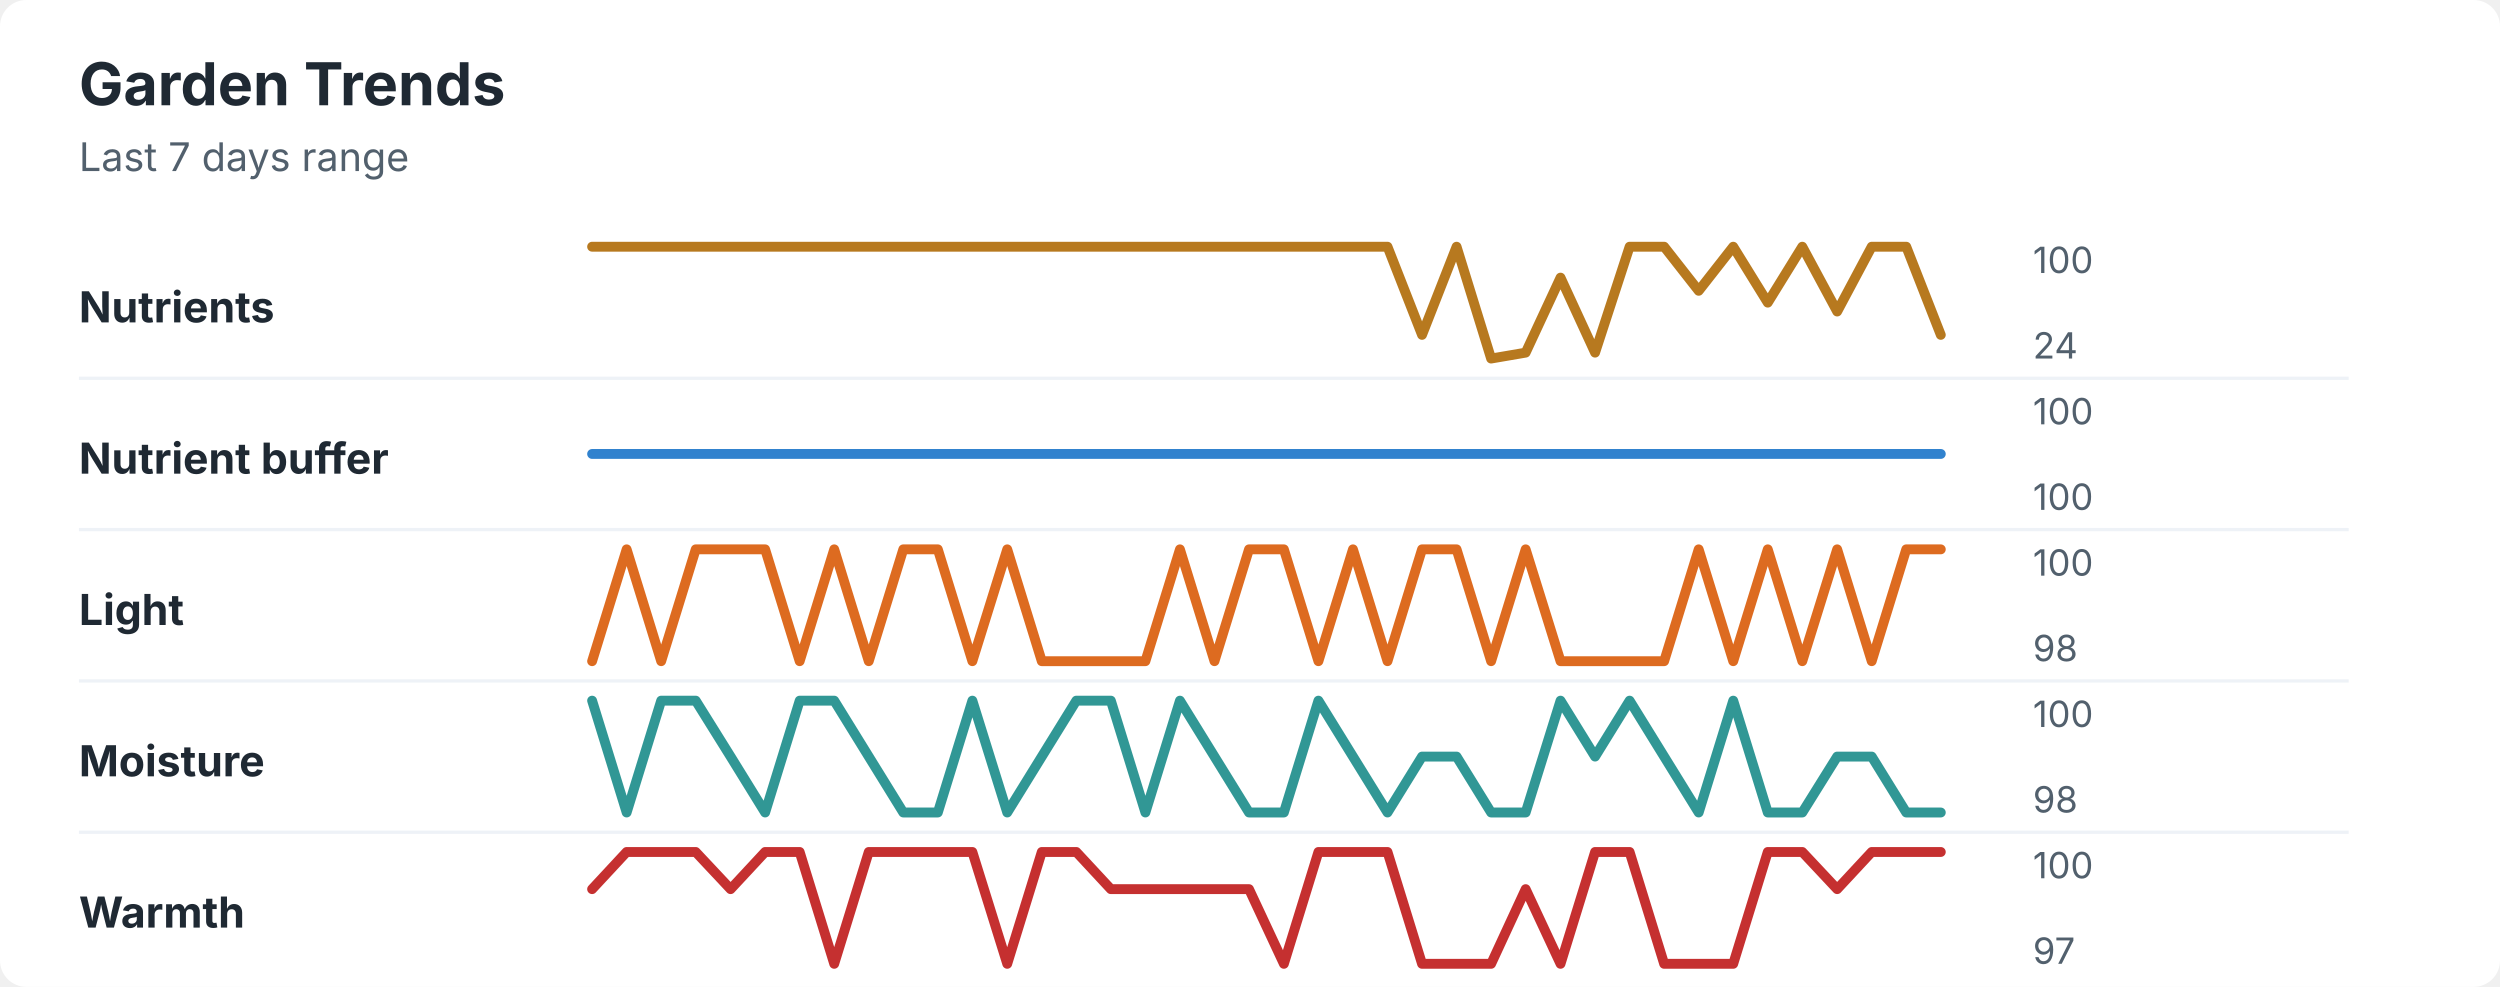
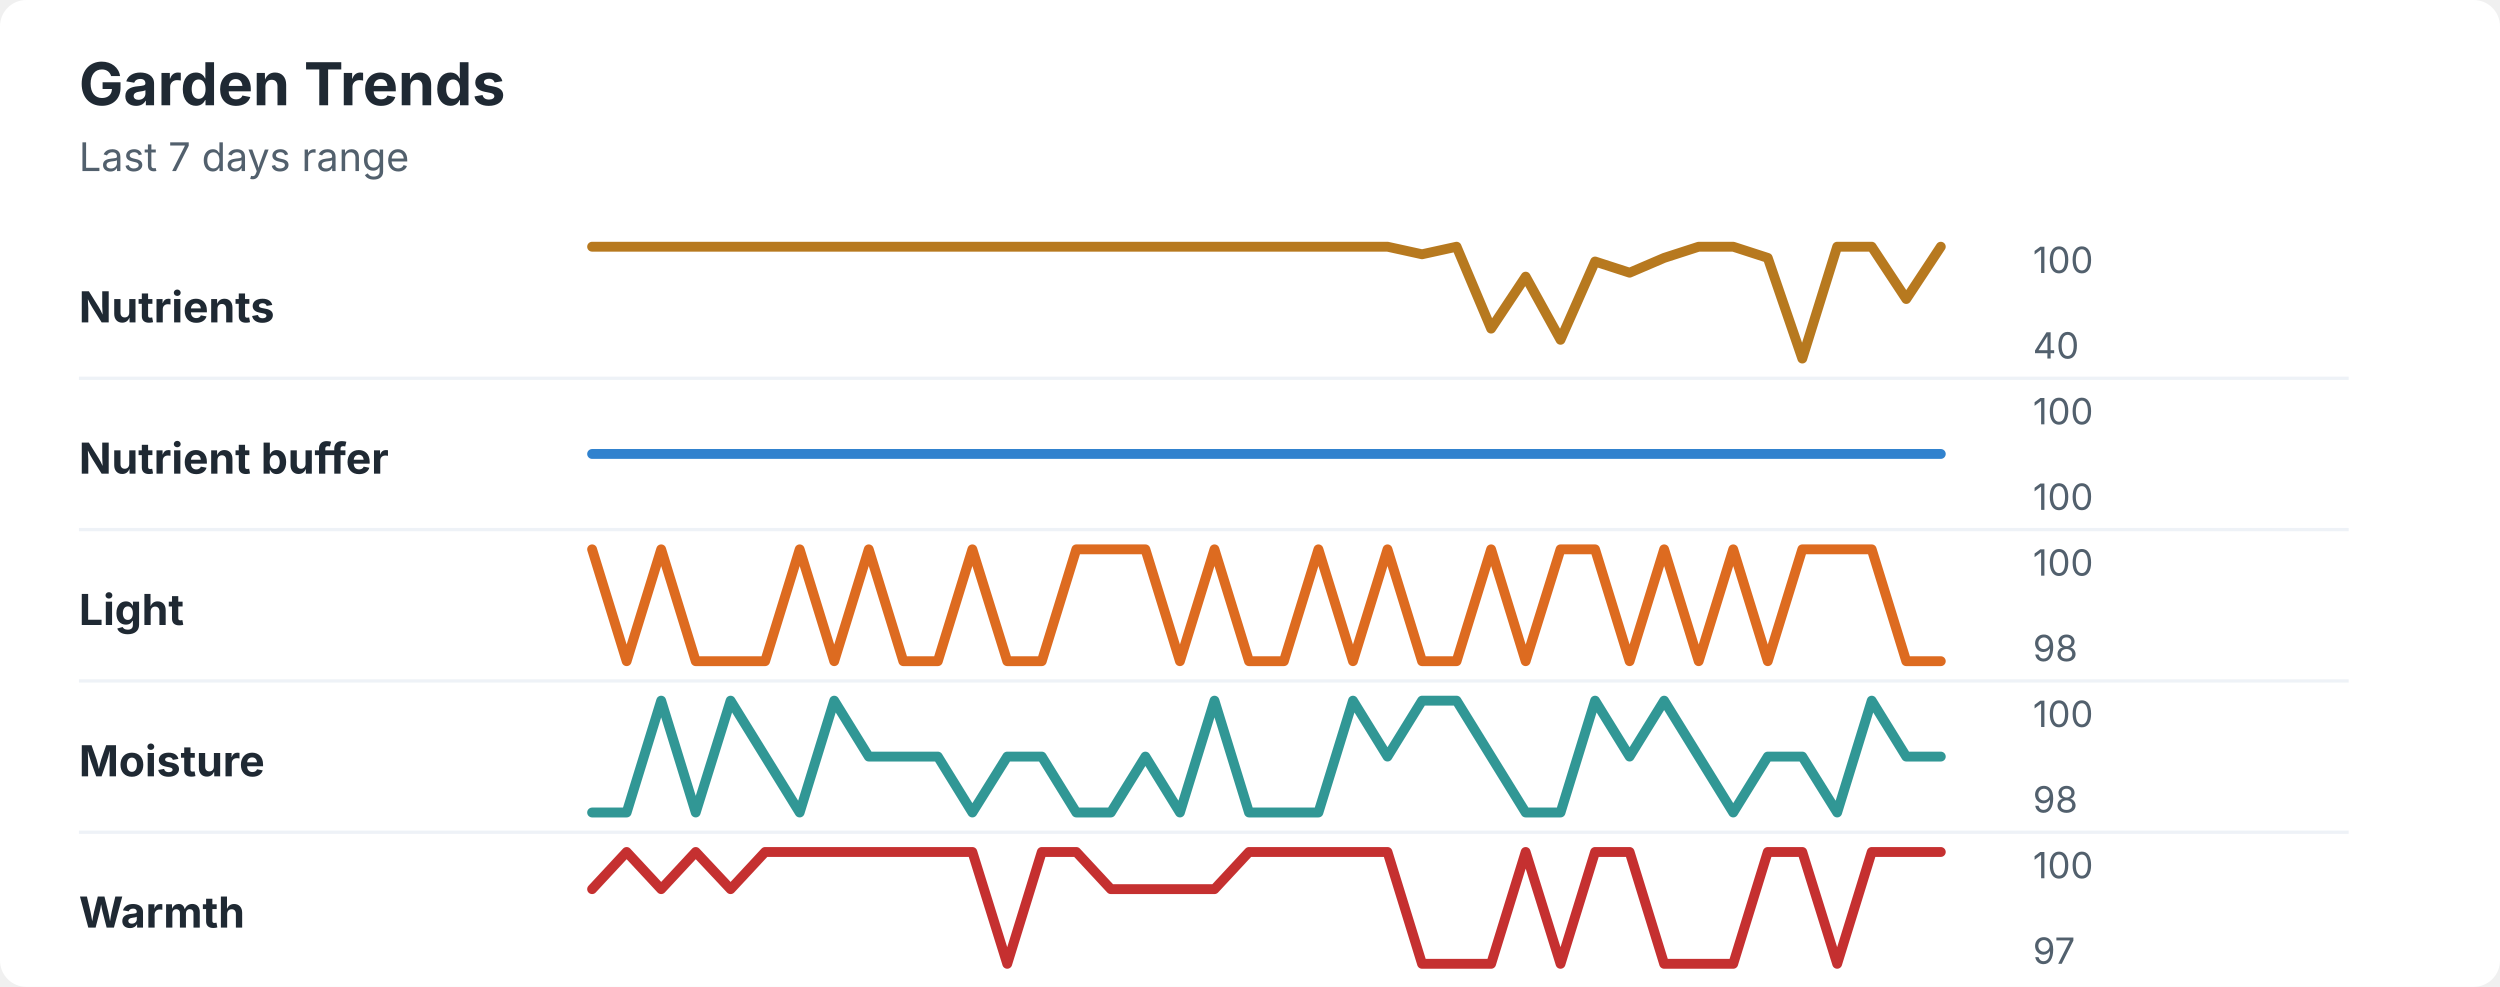
<svg xmlns="http://www.w3.org/2000/svg" width="760" height="300" viewBox="0 0 760 300" role="img" aria-labelledby="title desc">
  <rect width="760" height="300" rx="8" fill="#ffffff" />
  <style>
    text { font-family: -apple-system, BlinkMacSystemFont, "Segoe UI", sans-serif; }
    .title { font-size: 18px; font-weight: 700; fill: #1f2933; }
    .subtitle { font-size: 12px; fill: #52606d; }
    .label { font-size: 13px; font-weight: 650; fill: #1f2933; }
    .axis-value { font-size: 11px; fill: #52606d; }
    .separator { stroke: #eef2f7; stroke-width: 1; }
  </style>
  <text x="24" y="32" class="title">Garden Trends</text>
  <text x="24" y="52" class="subtitle">Last 7 days range</text>
  <text x="24" y="98" class="label">Nutrients</text>
-   <polyline points="180.0,75.0 190.5,75.0 201.0,75.0 211.5,75.0 222.1,75.0 232.6,75.0 243.1,75.0 253.6,75.0 264.1,75.0 274.6,75.0 285.1,75.0 295.6,75.0 306.2,75.0 316.7,75.0 327.2,75.0 337.7,75.0 348.2,75.0 358.7,75.0 369.2,75.0 379.7,75.0 390.3,75.0 400.8,75.0 411.3,75.0 421.8,75.0 432.3,101.8 442.8,75.0 453.3,109.0 463.8,107.2 474.4,84.4 484.9,107.2 495.4,75.0 505.9,75.0 516.4,88.4 526.9,75.0 537.4,92.0 547.9,75.0 558.5,94.7 569.0,75.0 579.5,75.0 590.0,101.8 " fill="none" stroke="#b7791f" stroke-width="3" stroke-linecap="round" stroke-linejoin="round" />
+   <polyline points="180.0,75.0 190.5,75.0 201.0,75.0 211.5,75.0 222.1,75.0 232.6,75.0 243.1,75.0 253.6,75.0 264.1,75.0 274.6,75.0 285.1,75.0 295.6,75.0 306.2,75.0 316.7,75.0 327.2,75.0 337.7,75.0 348.2,75.0 358.7,75.0 369.2,75.0 379.7,75.0 390.3,75.0 400.8,75.0 411.3,75.0 421.8,75.0 432.3,77.3 442.8,75.0 453.3,99.9 463.8,84.1 474.4,103.3 484.9,79.5 495.4,82.9 505.9,78.4 516.4,75.0 526.9,75.0 537.4,78.4 547.9,109.0 558.5,75.0 569.0,75.0 579.5,90.9 590.0,75.0 " fill="none" stroke="#b7791f" stroke-width="3" stroke-linecap="round" stroke-linejoin="round" />
  <text x="618" y="83" class="axis-value">100</text>
-   <text x="618" y="109" class="axis-value">24</text>
+   <text x="618" y="109" class="axis-value">40</text>
  <line x1="24" y1="115.0" x2="714" y2="115.0" class="separator" />
  <text x="24" y="144" class="label">Nutrient buffer</text>
  <polyline points="180.0,138.0 190.5,138.0 201.0,138.0 211.5,138.0 222.1,138.0 232.6,138.0 243.1,138.0 253.6,138.0 264.1,138.0 274.6,138.0 285.1,138.0 295.6,138.0 306.2,138.0 316.7,138.0 327.2,138.0 337.7,138.0 348.2,138.0 358.7,138.0 369.2,138.0 379.7,138.0 390.3,138.0 400.8,138.0 411.3,138.0 421.8,138.0 432.3,138.0 442.8,138.0 453.3,138.0 463.8,138.0 474.4,138.0 484.9,138.0 495.4,138.0 505.9,138.0 516.4,138.0 526.9,138.0 537.4,138.0 547.9,138.0 558.5,138.0 569.0,138.0 579.5,138.0 590.0,138.0 " fill="none" stroke="#3182ce" stroke-width="3" stroke-linecap="round" stroke-linejoin="round" />
  <text x="618" y="129" class="axis-value">100</text>
  <text x="618" y="155" class="axis-value">100</text>
  <line x1="24" y1="161.0" x2="714" y2="161.0" class="separator" />
  <text x="24" y="190" class="label">Light</text>
-   <polyline points="180.0,201.0 190.5,167.0 201.0,201.0 211.5,167.0 222.1,167.0 232.6,167.0 243.1,201.0 253.6,167.0 264.1,201.0 274.6,167.0 285.1,167.0 295.6,201.0 306.2,167.0 316.7,201.0 327.2,201.0 337.7,201.0 348.2,201.0 358.7,167.0 369.2,201.0 379.7,167.0 390.3,167.0 400.8,201.0 411.3,167.0 421.8,201.0 432.3,167.0 442.8,167.0 453.3,201.0 463.8,167.0 474.4,201.0 484.9,201.0 495.4,201.0 505.9,201.0 516.4,167.0 526.9,201.0 537.4,167.0 547.9,201.0 558.5,167.0 569.0,201.0 579.5,167.0 590.0,167.0 " fill="none" stroke="#dd6b20" stroke-width="3" stroke-linecap="round" stroke-linejoin="round" />
+   <polyline points="180.0,167.0 190.5,201.0 201.0,167.0 211.5,201.0 222.1,201.0 232.6,201.0 243.1,167.0 253.6,201.0 264.1,167.0 274.6,201.0 285.1,201.0 295.6,167.0 306.2,201.0 316.7,201.0 327.2,167.0 337.7,167.0 348.2,167.0 358.7,201.0 369.2,167.0 379.7,201.0 390.3,201.0 400.8,167.0 411.3,201.0 421.8,167.0 432.3,201.0 442.8,201.0 453.3,167.0 463.8,201.0 474.4,167.0 484.9,167.0 495.4,201.0 505.9,167.0 516.4,201.0 526.9,167.0 537.4,201.0 547.9,167.0 558.5,167.0 569.0,167.0 579.5,201.0 590.0,201.0 " fill="none" stroke="#dd6b20" stroke-width="3" stroke-linecap="round" stroke-linejoin="round" />
  <text x="618" y="175" class="axis-value">100</text>
  <text x="618" y="201" class="axis-value">98</text>
  <line x1="24" y1="207.0" x2="714" y2="207.0" class="separator" />
  <text x="24" y="236" class="label">Moisture</text>
-   <polyline points="180.0,213.0 190.5,247.0 201.0,213.0 211.5,213.0 222.1,230.0 232.6,247.0 243.1,213.0 253.6,213.0 264.1,230.0 274.6,247.0 285.1,247.0 295.6,213.0 306.2,247.0 316.7,230.0 327.2,213.0 337.7,213.0 348.2,247.0 358.7,213.0 369.2,230.0 379.7,247.0 390.3,247.0 400.8,213.0 411.3,230.0 421.8,247.0 432.3,230.0 442.8,230.0 453.3,247.0 463.8,247.0 474.4,213.0 484.9,230.0 495.4,213.0 505.9,230.0 516.4,247.0 526.9,213.0 537.4,247.0 547.9,247.0 558.5,230.0 569.0,230.0 579.5,247.0 590.0,247.0 " fill="none" stroke="#319795" stroke-width="3" stroke-linecap="round" stroke-linejoin="round" />
+   <polyline points="180.0,247.0 190.5,247.0 201.0,213.0 211.5,247.0 222.1,213.0 232.6,230.0 243.1,247.0 253.6,213.0 264.1,230.0 274.6,230.0 285.1,230.0 295.6,247.0 306.2,230.0 316.7,230.0 327.2,247.0 337.7,247.0 348.2,230.0 358.7,247.0 369.2,213.0 379.7,247.0 390.3,247.0 400.8,247.0 411.3,213.0 421.8,230.0 432.3,213.0 442.8,213.0 453.3,230.0 463.8,247.0 474.4,247.0 484.9,213.0 495.4,230.0 505.9,213.0 516.4,230.0 526.9,247.0 537.4,230.0 547.9,230.0 558.5,247.0 569.0,213.0 579.5,230.0 590.0,230.0 " fill="none" stroke="#319795" stroke-width="3" stroke-linecap="round" stroke-linejoin="round" />
  <text x="618" y="221" class="axis-value">100</text>
  <text x="618" y="247" class="axis-value">98</text>
  <line x1="24" y1="253.0" x2="714" y2="253.0" class="separator" />
  <text x="24" y="282" class="label">Warmth</text>
-   <polyline points="180.0,270.3 190.5,259.0 201.0,259.0 211.5,259.0 222.1,270.3 232.6,259.0 243.1,259.0 253.6,293.0 264.1,259.0 274.6,259.0 285.1,259.0 295.6,259.0 306.2,293.0 316.7,259.0 327.2,259.0 337.7,270.3 348.2,270.3 358.7,270.3 369.2,270.3 379.7,270.3 390.3,293.0 400.8,259.0 411.3,259.0 421.8,259.0 432.3,293.0 442.8,293.0 453.3,293.0 463.8,270.3 474.4,293.0 484.9,259.0 495.4,259.0 505.9,293.0 516.4,293.0 526.9,293.0 537.4,259.0 547.9,259.0 558.5,270.3 569.0,259.0 579.5,259.0 590.0,259.0 " fill="none" stroke="#c53030" stroke-width="3" stroke-linecap="round" stroke-linejoin="round" />
+   <polyline points="180.0,270.3 190.5,259.0 201.0,270.3 211.5,259.0 222.1,270.3 232.6,259.0 243.1,259.0 253.6,259.0 264.1,259.0 274.6,259.0 285.1,259.0 295.6,259.0 306.2,293.0 316.7,259.0 327.2,259.0 337.7,270.3 348.2,270.3 358.7,270.3 369.2,270.3 379.7,259.0 390.3,259.0 400.8,259.0 411.3,259.0 421.8,259.0 432.3,293.0 442.8,293.0 453.3,293.0 463.8,259.0 474.4,293.0 484.9,259.0 495.4,259.0 505.9,293.0 516.4,293.0 526.9,293.0 537.4,259.0 547.9,259.0 558.5,293.0 569.0,259.0 579.5,259.0 590.0,259.0 " fill="none" stroke="#c53030" stroke-width="3" stroke-linecap="round" stroke-linejoin="round" />
  <text x="618" y="267" class="axis-value">100</text>
  <text x="618" y="293" class="axis-value">97</text>
</svg>
